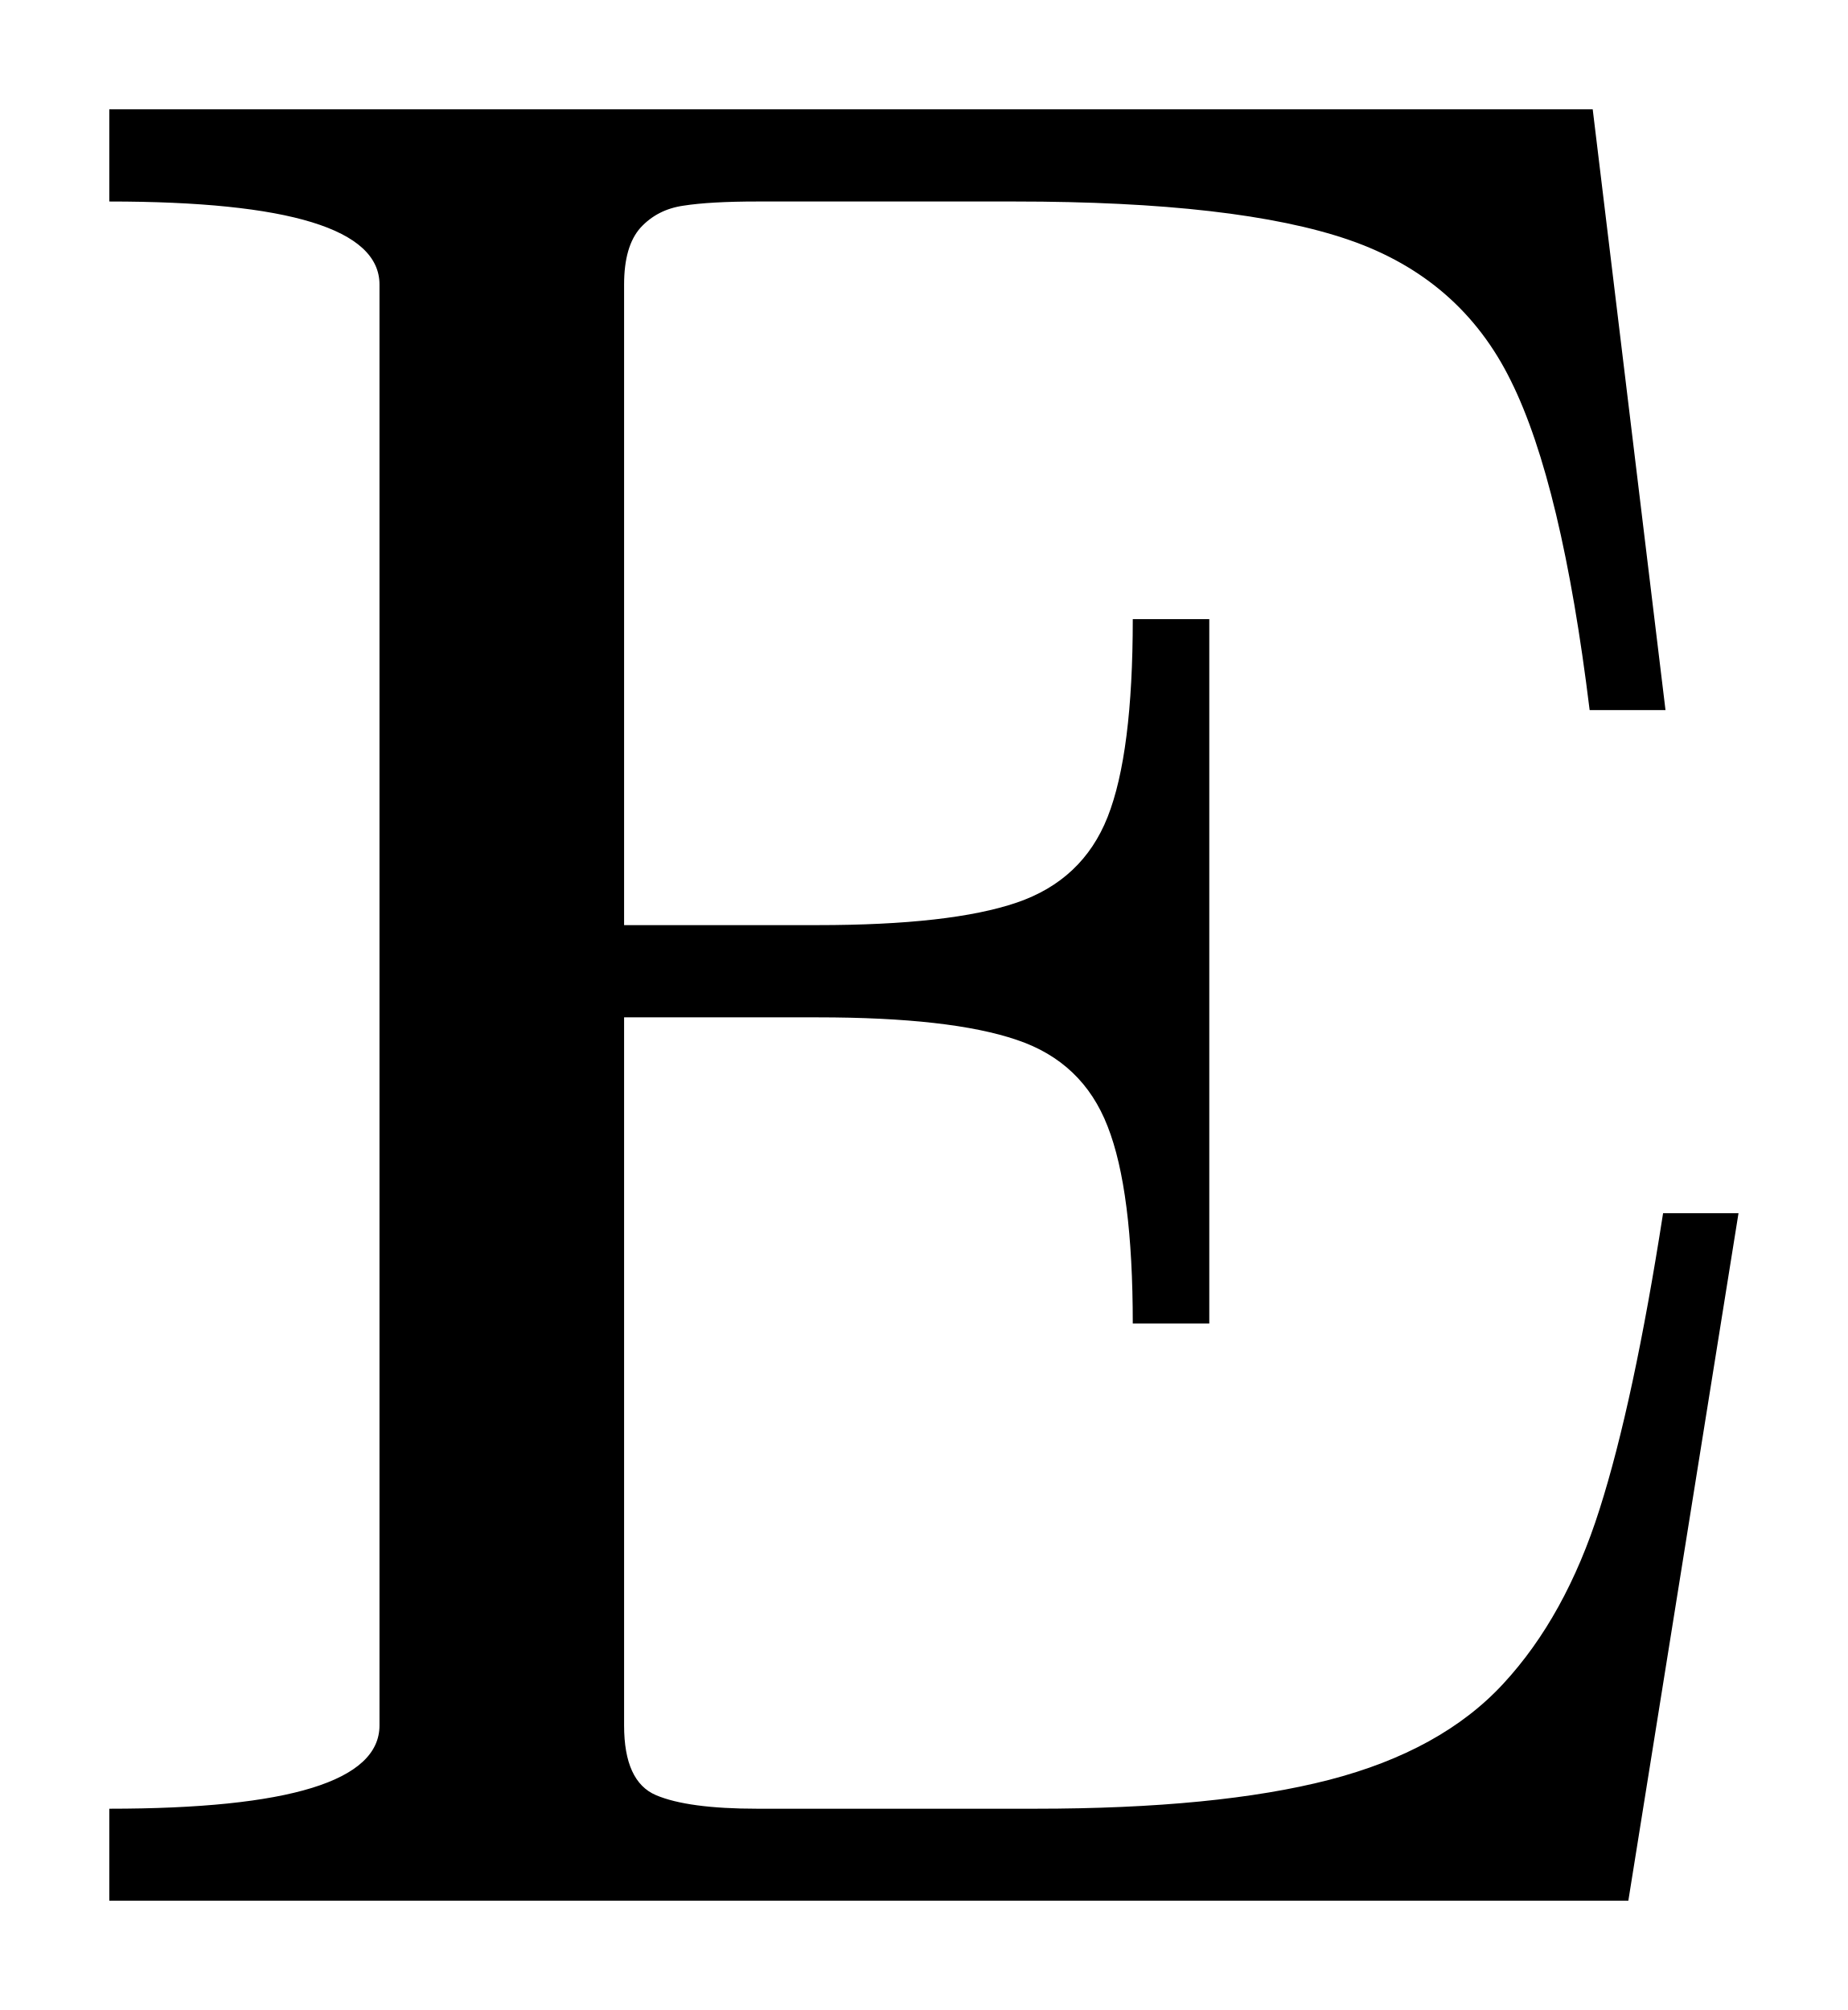
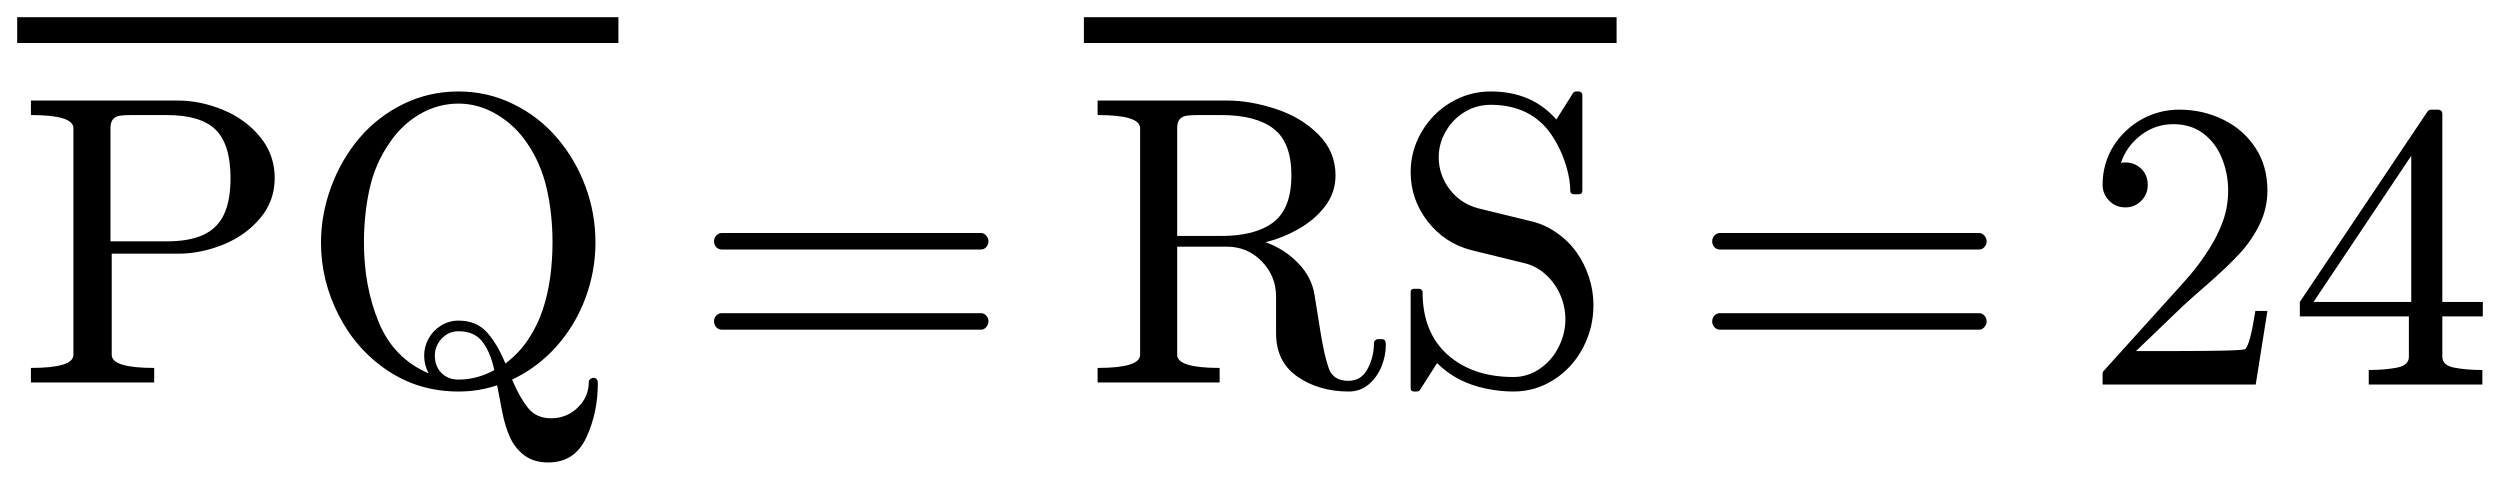
- <svg xmlns="http://www.w3.org/2000/svg" width="8.453pt" height="9.197pt" viewBox="0 0 8.453 9.197" version="1.1">
+ <svg xmlns="http://www.w3.org/2000/svg" width="72.704pt" height="13.949pt" viewBox="0 0 72.704 13.949" version="1.1">
  <defs>
    <style type="text/css">*{stroke-linejoin: round; stroke-linecap: butt}</style>
  </defs>
  <g id="figure_1">
    <g id="patch_1">
-       <path d="M 0 9.197  L 8.453 9.197  L 8.453 0  L 0 0  L 0 9.197  z " style="fill: none; opacity: 0" />
+       <path d="M 0 13.949  L 72.704 13.949  L 72.704 0  L 0 0  L 0 13.949  z " style="fill: none; opacity: 0" />
    </g>
    <g id="axes_1">
      <g id="patch_2">
-         <path d="M 0.5 8.697  L 0.5 8.276  Q 1.736 8.276 1.736 7.895  L 1.736 1.302  Q 1.736 0.922 0.5 0.922  L 0.5 0.5  L 7.286 0.5  L 7.619 3.249  L 7.272 3.249  Q 7.145 2.212 6.912 1.743  Q 6.682 1.274 6.172 1.098  Q 5.662 0.922 4.642 0.922  L 3.464 0.922  Q 3.249 0.922 3.127 0.941  Q 3.007 0.958 2.93 1.042  Q 2.855 1.126 2.855 1.302  L 2.855 4.233  L 3.74 4.233  Q 4.349 4.233 4.651 4.13  Q 4.953 4.027 5.067 3.738  Q 5.182 3.447 5.182 2.833  L 5.532 2.833  L 5.532 6.056  L 5.182 6.056  Q 5.182 5.446 5.067 5.154  Q 4.953 4.859 4.651 4.758  Q 4.349 4.655 3.74 4.655  L 2.855 4.655  L 2.855 7.895  Q 2.855 8.152 3.001 8.214  Q 3.147 8.276 3.464 8.276  L 4.736 8.276  Q 5.568 8.276 6.08 8.144  Q 6.594 8.011 6.877 7.704  Q 7.162 7.396 7.317 6.907  Q 7.473 6.418 7.608 5.551  L 7.953 5.551  L 7.449 8.697  L 0.5 8.697  z " clip-path="url(#p182f0f1066)" />
+         <path d="M 0.899 11.122  L 0.899 10.7  Q 2.135 10.7 2.135 10.319  L 2.135 3.727  Q 2.135 3.346 0.899 3.346  L 0.899 2.924  L 5.171 2.924  Q 5.827 2.924 6.483 3.194  Q 7.139 3.464 7.563 3.98  Q 7.989 4.496 7.989 5.18  Q 7.989 5.848 7.561 6.352  Q 7.134 6.856 6.483 7.117  Q 5.832 7.378 5.171 7.378  L 3.249 7.378  L 3.249 10.319  Q 3.249 10.7 4.484 10.7  L 4.484 11.122  L 0.899 11.122  z M 3.213 7.019  L 4.843 7.019  Q 5.504 7.019 5.913 6.83  Q 6.324 6.639 6.513 6.237  Q 6.704 5.836 6.704 5.18  Q 6.704 4.201 6.273 3.774  Q 5.844 3.346 4.843 3.346  L 3.822 3.346  Q 3.605 3.346 3.485 3.365  Q 3.365 3.382 3.288 3.466  Q 3.213 3.551 3.213 3.727  L 3.213 7.019  z M 13.333 11.386  Q 12.189 11.386 11.278 10.781  Q 10.366 10.173 9.851 9.168  Q 9.335 8.163 9.335 7.055  Q 9.335 6.236 9.631 5.433  Q 9.928 4.629 10.458 4.008  Q 10.989 3.388 11.731 3.024  Q 12.476 2.66 13.333 2.66  Q 14.182 2.66 14.928 3.027  Q 15.676 3.393 16.209 4.021  Q 16.741 4.647 17.028 5.428  Q 17.317 6.206 17.317 7.055  Q 17.317 7.882 17.026 8.668  Q 16.736 9.451 16.183 10.074  Q 15.63 10.694 14.891 11.039  Q 15.12 11.574 15.36 11.868  Q 15.6 12.164 16.027 12.164  Q 16.479 12.164 16.801 11.853  Q 17.124 11.544 17.124 11.098  Q 17.124 11.058 17.167 11.023  Q 17.21 10.987 17.251 10.987  Q 17.386 10.987 17.386 11.146  Q 17.386 12.007 17.049 12.727  Q 16.713 13.449 15.945 13.449  Q 15.523 13.449 15.247 13.241  Q 14.973 13.033 14.829 12.712  Q 14.686 12.393 14.604 11.971  Q 14.521 11.549 14.458 11.204  Q 13.929 11.386 13.333 11.386  z M 13.333 11.039  Q 13.871 11.039 14.375 10.764  Q 14.265 10.248 14.032 9.941  Q 13.801 9.633 13.333 9.633  Q 13.046 9.633 12.845 9.847  Q 12.646 10.061 12.646 10.342  Q 12.646 10.648 12.836 10.844  Q 13.027 11.039 13.333 11.039  z M 12.335 10.342  Q 12.335 10.079 12.465 9.845  Q 12.594 9.611 12.825 9.468  Q 13.057 9.324 13.333 9.324  Q 13.854 9.324 14.158 9.661  Q 14.463 9.997 14.698 10.571  Q 15.095 10.273 15.365 9.866  Q 15.635 9.457 15.783 9.009  Q 15.933 8.561 16.001 8.06  Q 16.068 7.559 16.068 7.055  Q 16.068 6.223 15.901 5.491  Q 15.735 4.758 15.335 4.173  Q 14.99 3.652 14.456 3.333  Q 13.923 3.013 13.333 3.013  Q 12.729 3.013 12.198 3.326  Q 11.668 3.639 11.317 4.173  Q 10.906 4.769 10.745 5.503  Q 10.584 6.236 10.584 7.055  Q 10.584 8.332 11.017 9.378  Q 11.452 10.424 12.465 10.857  Q 12.335 10.612 12.335 10.342  z M 20.993 9.588  Q 20.894 9.588 20.828 9.513  Q 20.765 9.436 20.765 9.348  Q 20.765 9.249 20.828 9.179  Q 20.894 9.108 20.993 9.108  L 28.529 9.108  Q 28.617 9.108 28.681 9.179  Q 28.746 9.249 28.746 9.348  Q 28.746 9.436 28.681 9.513  Q 28.617 9.588 28.529 9.588  L 20.993 9.588  z M 20.993 7.256  Q 20.894 7.256 20.828 7.186  Q 20.765 7.115 20.765 7.016  Q 20.765 6.928 20.828 6.853  Q 20.894 6.776 20.993 6.776  L 28.529 6.776  Q 28.617 6.776 28.681 6.853  Q 28.746 6.928 28.746 7.016  Q 28.746 7.115 28.681 7.186  Q 28.617 7.256 28.529 7.256  L 20.993 7.256  z M 31.92 11.122  L 31.92 10.7  Q 33.156 10.7 33.156 10.319  L 33.156 3.727  Q 33.156 3.346 31.92 3.346  L 31.92 2.924  L 35.687 2.924  Q 36.36 2.924 37.101 3.168  Q 37.843 3.41 38.34 3.909  Q 38.839 4.407 38.839 5.098  Q 38.839 5.602 38.537 5.997  Q 38.235 6.393 37.763 6.659  Q 37.292 6.926 36.801 7.044  Q 37.339 7.231 37.742 7.642  Q 38.147 8.051 38.229 8.579  L 38.4 9.644  Q 38.516 10.366 38.646 10.721  Q 38.775 11.075 39.214 11.075  Q 39.589 11.075 39.773 10.726  Q 39.958 10.377 39.958 9.967  Q 39.958 9.926 39.996 9.894  Q 40.035 9.862 40.076 9.862  L 40.187 9.862  Q 40.303 9.862 40.303 10.019  Q 40.303 10.348 40.174 10.662  Q 40.046 10.976 39.803 11.18  Q 39.561 11.386 39.225 11.386  Q 38.359 11.386 37.734 10.955  Q 37.11 10.524 37.11 9.691  L 37.11 8.626  Q 37.11 8.028 36.694 7.601  Q 36.279 7.173 35.676 7.173  L 34.234 7.173  L 34.234 10.319  Q 34.234 10.7 35.469 10.7  L 35.469 11.122  L 31.92 11.122  z M 34.234 6.862  L 35.516 6.862  Q 36.514 6.862 37.035 6.461  Q 37.556 6.059 37.556 5.098  Q 37.556 4.143 37.041 3.746  Q 36.525 3.346 35.516 3.346  L 34.843 3.346  Q 34.626 3.346 34.506 3.365  Q 34.386 3.382 34.309 3.466  Q 34.234 3.551 34.234 3.727  L 34.234 6.862  z M 41.024 11.293  L 41.024 8.491  Q 41.024 8.398 41.131 8.398  L 41.277 8.398  Q 41.313 8.398 41.341 8.428  Q 41.371 8.456 41.371 8.491  Q 41.371 9.669 42.1 10.318  Q 42.83 10.964 44.013 10.964  Q 44.429 10.964 44.78 10.724  Q 45.132 10.482 45.327 10.094  Q 45.524 9.704 45.524 9.288  Q 45.524 8.924 45.378 8.581  Q 45.231 8.238 44.956 7.987  Q 44.68 7.736 44.335 7.653  L 42.777 7.272  Q 42.003 7.066 41.513 6.431  Q 41.024 5.795 41.024 5.004  Q 41.024 4.383 41.341 3.839  Q 41.658 3.294 42.194 2.977  Q 42.73 2.66 43.351 2.66  Q 44.553 2.66 45.261 3.476  L 45.753 2.696  Q 45.788 2.66 45.835 2.66  L 45.918 2.66  Q 45.953 2.66 45.985 2.688  Q 46.017 2.714 46.017 2.761  L 46.017 5.544  Q 46.017 5.649 45.918 5.649  L 45.777 5.649  Q 45.665 5.649 45.665 5.544  Q 45.665 5.238 45.561 4.876  Q 45.46 4.513 45.278 4.179  Q 45.096 3.845 44.886 3.633  Q 44.305 3.048 43.351 3.048  Q 42.94 3.048 42.595 3.256  Q 42.25 3.464 42.044 3.822  Q 41.84 4.179 41.84 4.571  Q 41.84 5.086 42.158 5.506  Q 42.477 5.924 42.993 6.059  L 44.553 6.44  Q 44.939 6.534 45.282 6.777  Q 45.625 7.019 45.852 7.342  Q 46.081 7.664 46.21 8.06  Q 46.34 8.456 46.34 8.877  Q 46.34 9.528 46.04 10.106  Q 45.741 10.683 45.2 11.036  Q 44.658 11.386 44.013 11.386  Q 43.615 11.386 43.199 11.298  Q 42.783 11.21 42.43 11.028  Q 42.08 10.846 41.793 10.559  L 41.288 11.351  Q 41.253 11.386 41.2 11.386  L 41.131 11.386  Q 41.024 11.386 41.024 11.293  z M 50.022 9.588  Q 49.922 9.588 49.857 9.513  Q 49.793 9.436 49.793 9.348  Q 49.793 9.249 49.857 9.179  Q 49.922 9.108 50.022 9.108  L 57.557 9.108  Q 57.646 9.108 57.709 9.179  Q 57.775 9.249 57.775 9.348  Q 57.775 9.436 57.709 9.513  Q 57.646 9.588 57.557 9.588  L 50.022 9.588  z M 50.022 7.256  Q 49.922 7.256 49.857 7.186  Q 49.793 7.115 49.793 7.016  Q 49.793 6.928 49.857 6.853  Q 49.922 6.776 50.022 6.776  L 57.557 6.776  Q 57.646 6.776 57.709 6.853  Q 57.775 6.928 57.775 7.016  Q 57.775 7.115 57.709 7.186  Q 57.646 7.256 57.557 7.256  L 50.022 7.256  z M 61.147 11.182  L 61.147 10.859  Q 61.147 10.829 61.17 10.796  L 63.034 8.733  Q 63.455 8.276 63.718 7.966  Q 63.982 7.655 64.239 7.25  Q 64.498 6.845 64.648 6.427  Q 64.798 6.009 64.798 5.54  Q 64.798 5.047 64.616 4.599  Q 64.434 4.151 64.074 3.881  Q 63.714 3.611 63.204 3.611  Q 62.683 3.611 62.267 3.926  Q 61.85 4.239 61.68 4.736  Q 61.727 4.724 61.809 4.724  Q 62.079 4.724 62.269 4.906  Q 62.46 5.088 62.46 5.375  Q 62.46 5.651 62.269 5.842  Q 62.079 6.031 61.809 6.031  Q 61.528 6.031 61.337 5.836  Q 61.147 5.639 61.147 5.375  Q 61.147 4.923 61.316 4.529  Q 61.487 4.134 61.805 3.826  Q 62.126 3.517 62.527 3.354  Q 62.929 3.189 63.379 3.189  Q 64.065 3.189 64.655 3.479  Q 65.248 3.77 65.593 4.301  Q 65.94 4.829 65.94 5.54  Q 65.94 6.061 65.711 6.53  Q 65.482 6.999 65.124 7.383  Q 64.768 7.766 64.211 8.253  Q 63.654 8.739 63.48 8.902  L 62.12 10.209  L 63.274 10.209  Q 64.123 10.209 64.695 10.196  Q 65.267 10.181 65.3 10.151  Q 65.441 9.999 65.589 9.043  L 65.94 9.043  L 65.6 11.182  L 61.147 11.182  z M 66.883 9.202  L 66.883 8.78  L 70.592 3.249  Q 70.633 3.189 70.715 3.189  L 70.892 3.189  Q 71.027 3.189 71.027 3.324  L 71.027 8.78  L 72.204 8.78  L 72.204 9.202  L 71.027 9.202  L 71.027 10.379  Q 71.027 10.625 71.377 10.693  Q 71.73 10.76 72.191 10.76  L 72.191 11.182  L 68.887 11.182  L 68.887 10.76  Q 69.35 10.76 69.701 10.693  Q 70.054 10.625 70.054 10.379  L 70.054 9.202  L 66.883 9.202  z M 67.282 8.78  L 70.123 8.78  L 70.123 4.531  L 67.282 8.78  z M 0.5 1.25  L 0.5 0.5  L 17.984 0.5  L 17.984 1.25  L 0.5 1.25  z M 31.521 1.25  L 31.521 0.5  L 47.013 0.5  L 47.013 1.25  L 31.521 1.25  z " clip-path="url(#p1fc57a3f80)" />
      </g>
    </g>
  </g>
  <defs>
-     <clipPath id="p182f0f1066">
-       <rect x="0" y="0" width="8.453" height="9.197" />
+     <clipPath id="p1fc57a3f80">
+       <rect x="0" y="0" width="72.704" height="13.949" />
    </clipPath>
  </defs>
</svg>
